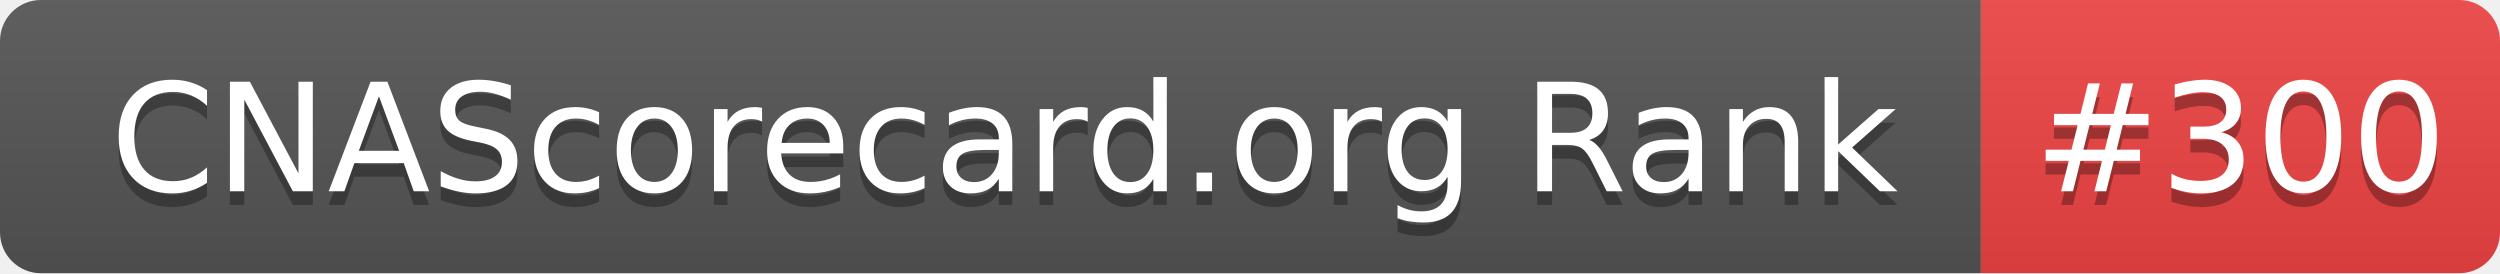
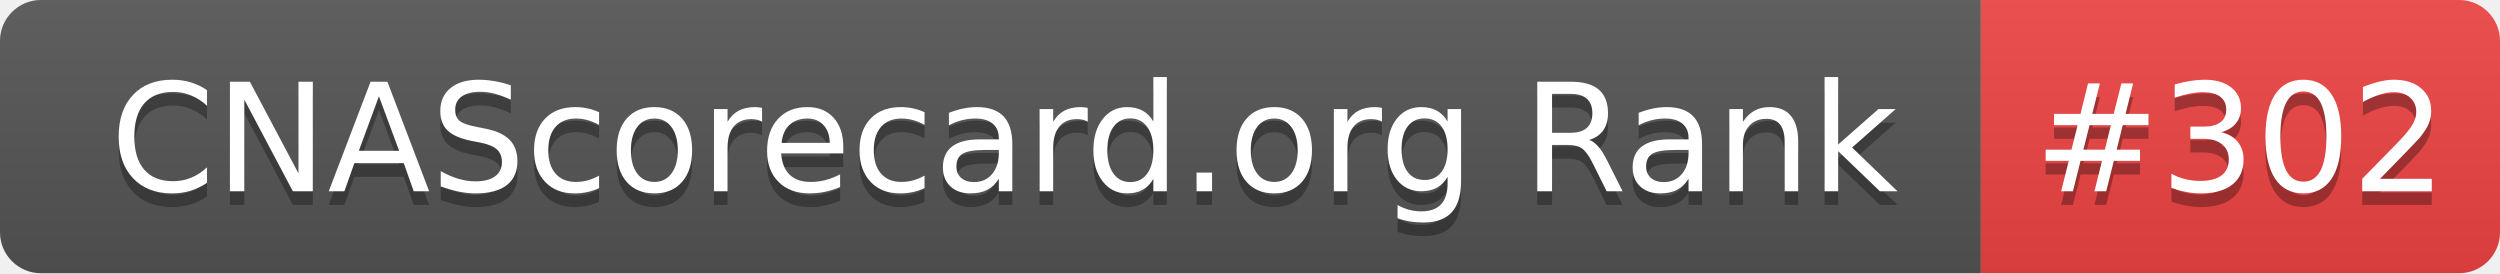
- <svg xmlns="http://www.w3.org/2000/svg" width="183" height="20" role="img" aria-label="CNAScorecard.org Rank: #300">
+ <svg xmlns="http://www.w3.org/2000/svg" width="183" height="20" role="img" aria-label="CNAScorecard.org Rank: #302">
  <linearGradient id="s" x2="0" y2="100%">
    <stop offset="0" stop-color="#bbb" stop-opacity=".1" />
    <stop offset="1" stop-opacity=".1" />
  </linearGradient>
  <clipPath id="r">
    <rect width="183" height="20" rx="3" fill="#fff" />
  </clipPath>
  <g clip-path="url(#r)">
    <rect width="145" height="20" fill="#555" />
    <rect x="145" width="38" height="20" fill="#EF4444" />
    <rect width="183" height="20" fill="url(#s)" />
  </g>
  <g fill="#fff" text-anchor="middle" font-family="Verdana,Geneva,DejaVu Sans,sans-serif" text-rendering="geometricPrecision" font-size="110">
    <text aria-hidden="true" x="735" y="150" fill="#010101" fill-opacity=".3" transform="scale(.1)" textLength="1350">CNAScorecard.org Rank</text>
    <text x="735" y="140" transform="scale(.1)" fill="#fff" textLength="1350">CNAScorecard.org Rank</text>
-     <text aria-hidden="true" x="1640" y="150" fill="#010101" fill-opacity=".3" transform="scale(.1)" textLength="280">#300</text>
-     <text x="1640" y="140" transform="scale(.1)" fill="#fff" textLength="280">#300</text>
+     <text aria-hidden="true" x="1640" y="150" fill="#010101" fill-opacity=".3" transform="scale(.1)" textLength="280">#302</text>
+     <text x="1640" y="140" transform="scale(.1)" fill="#fff" textLength="280">#302</text>
  </g>
</svg>
